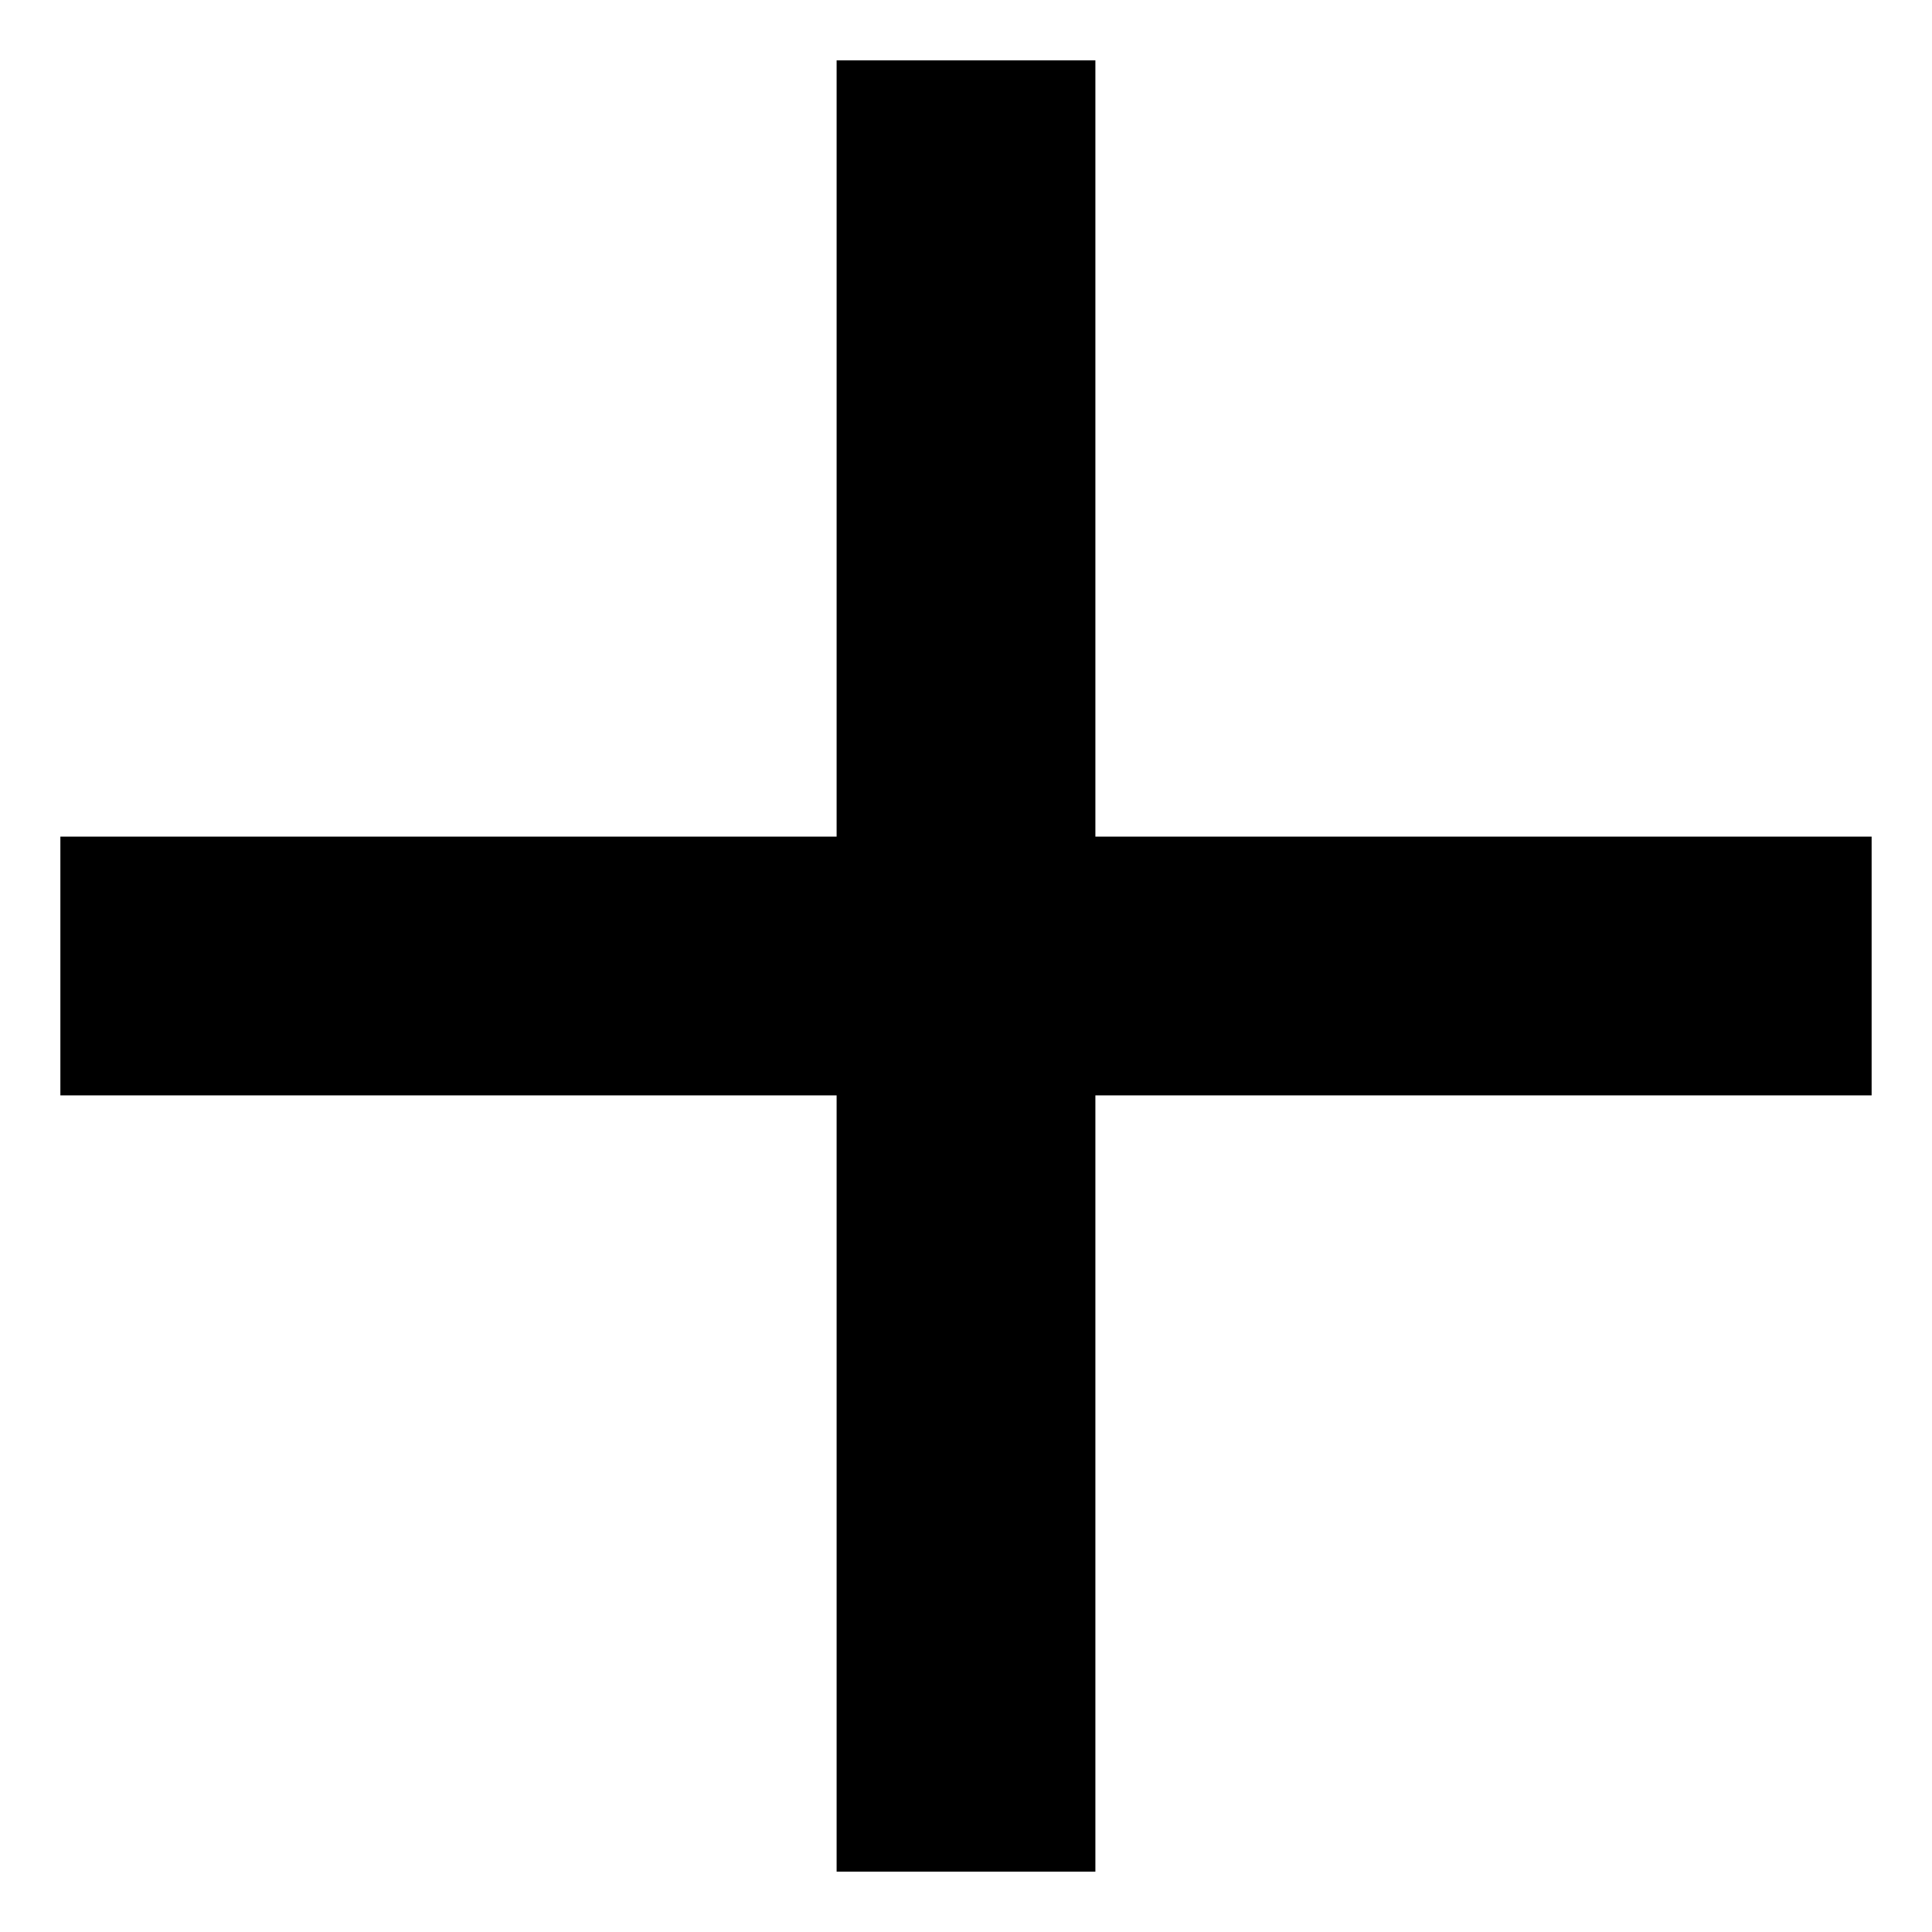
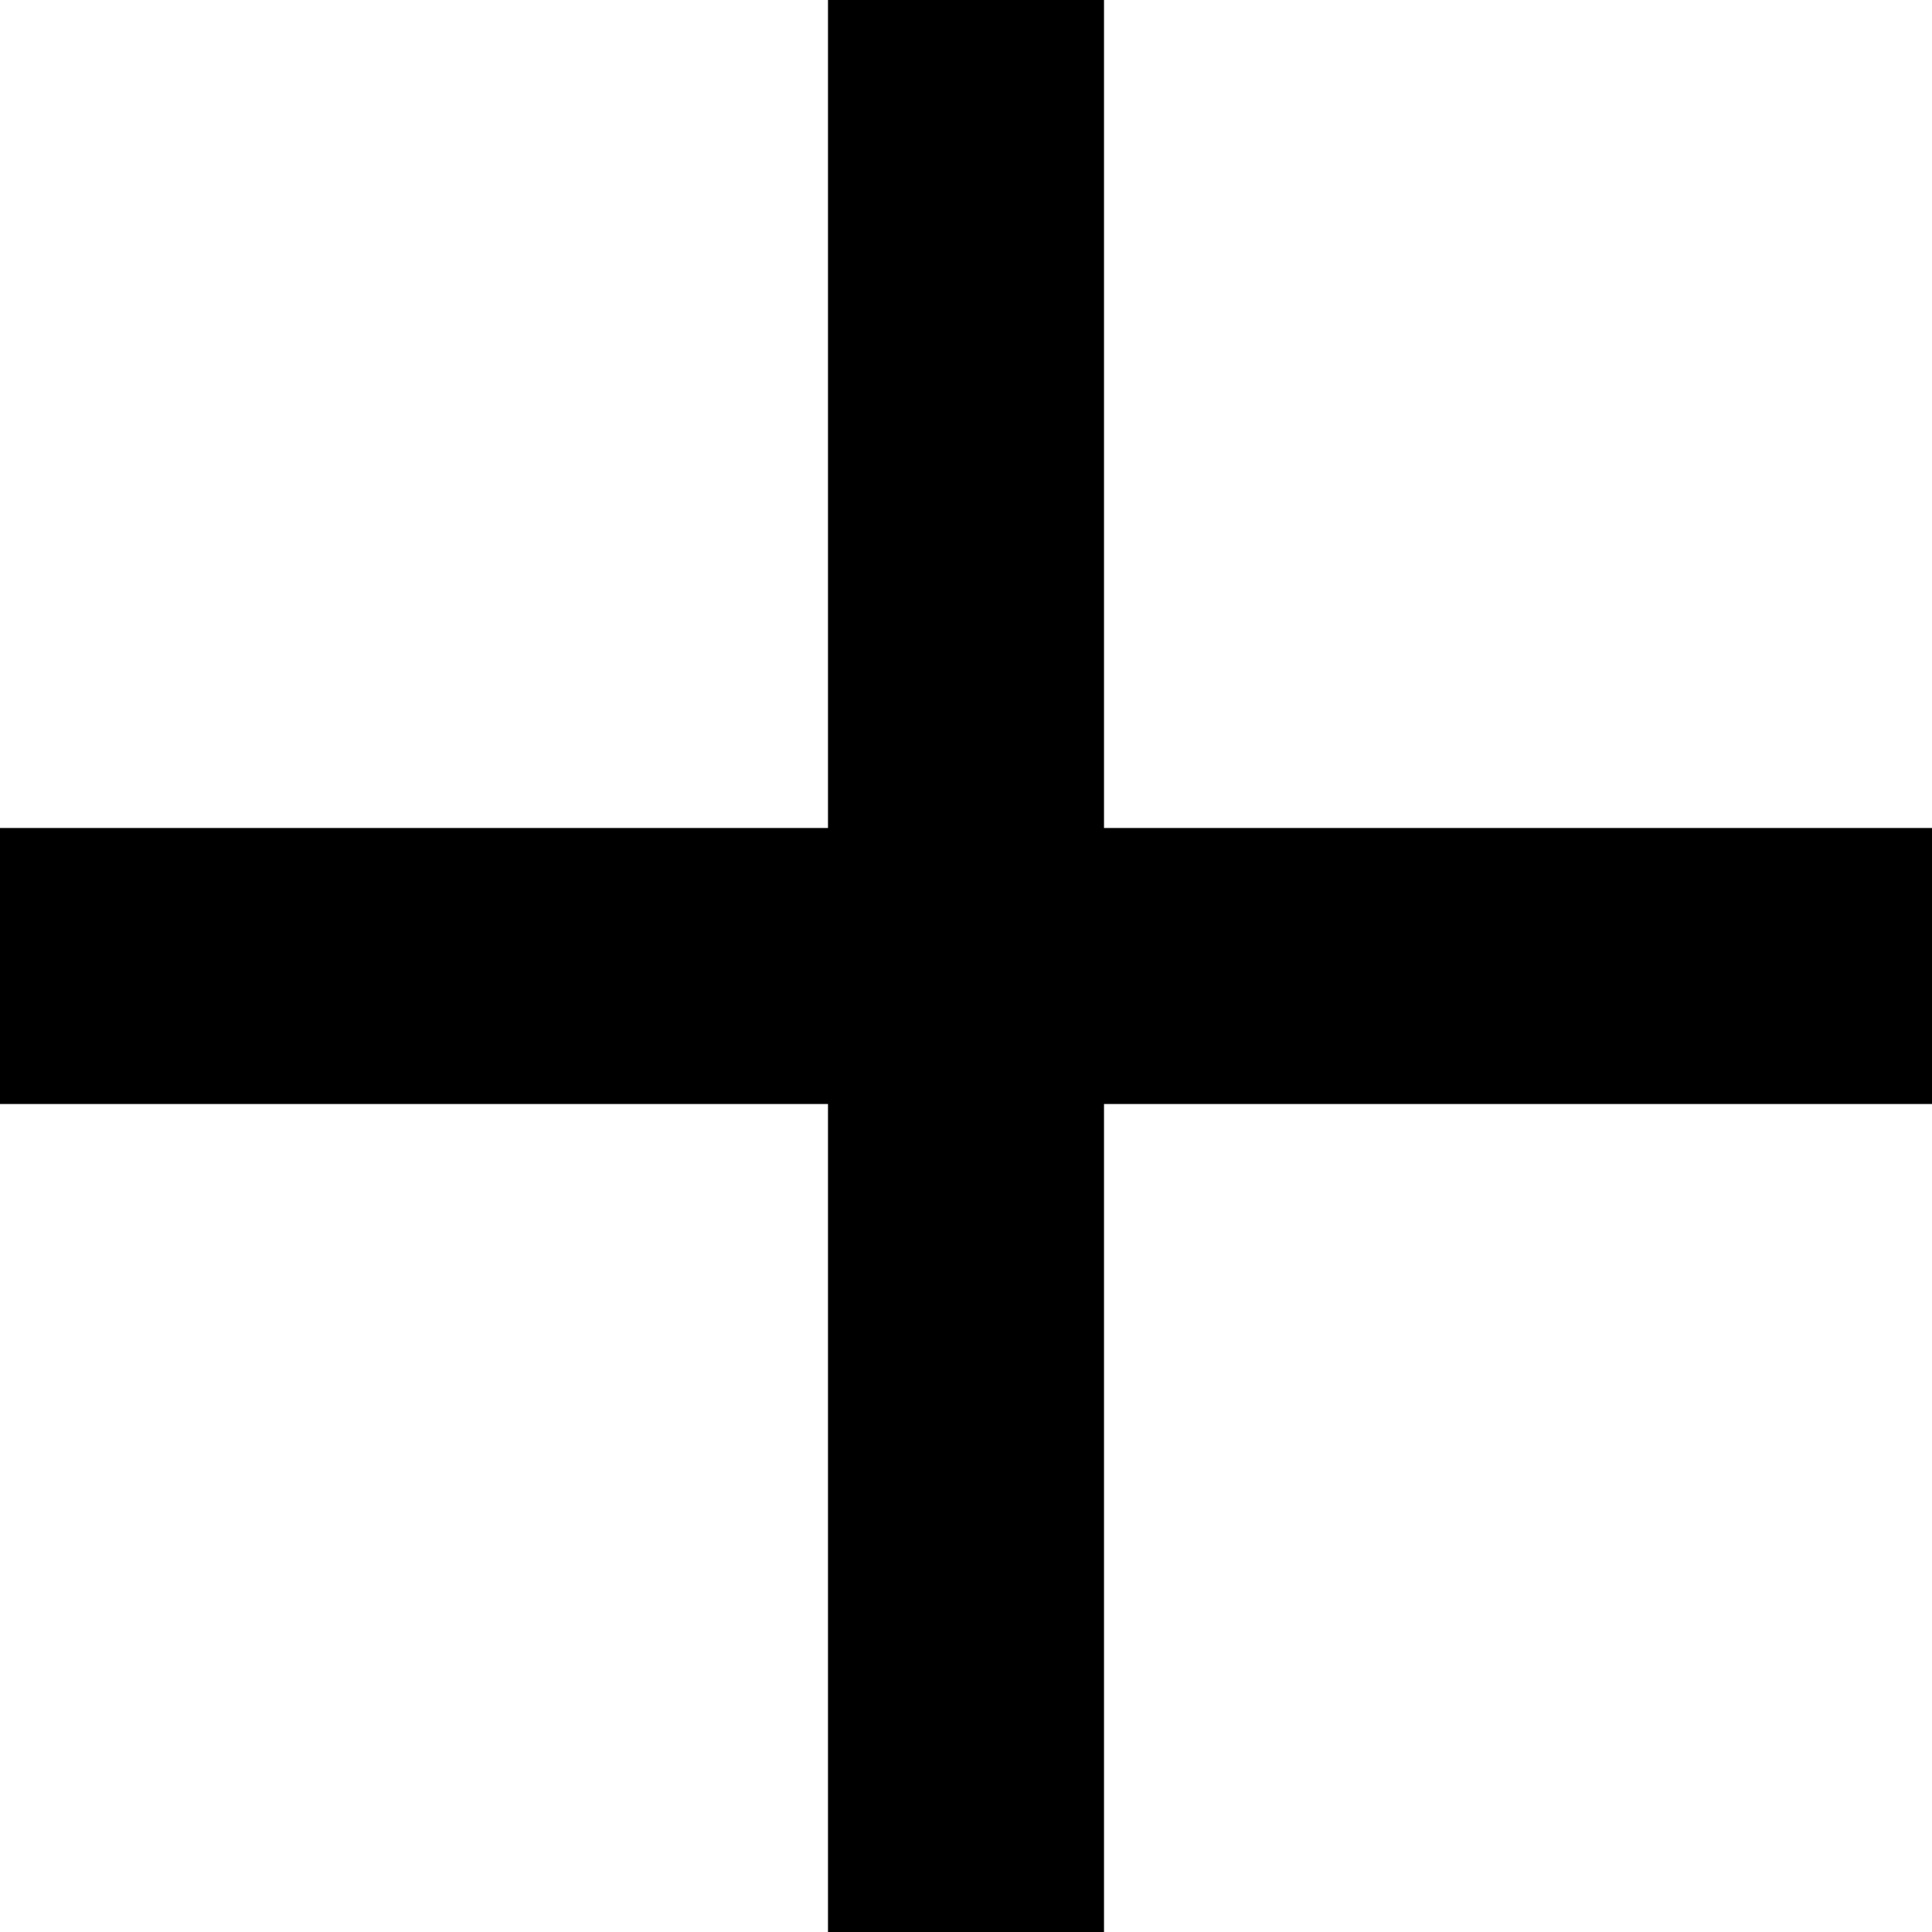
- <svg xmlns="http://www.w3.org/2000/svg" width="32px" height="32px" viewBox="0 0 32 32" version="1.1" fill-rule="evenodd">
-   <defs />
-   <polygon id="Shape" points="18.143 1 13.857 1 13.857 13.857 1 13.857 1 18.143 13.857 18.143 13.857 31 18.143 31 18.143 18.143 31 18.143 31 13.857 18.143 13.857" />
+ <svg xmlns="http://www.w3.org/2000/svg" width="30px" height="30px" viewBox="0 0 30 30" version="1.1" fill-rule="evenodd">
+   <polygon id="Shape" points="17.143 0 12.857 0 12.857 12.857 0 12.857 0 17.143 12.857 17.143 12.857 30 17.143 30 17.143 17.143 30 17.143 30 12.857 17.143 12.857" />
</svg>
